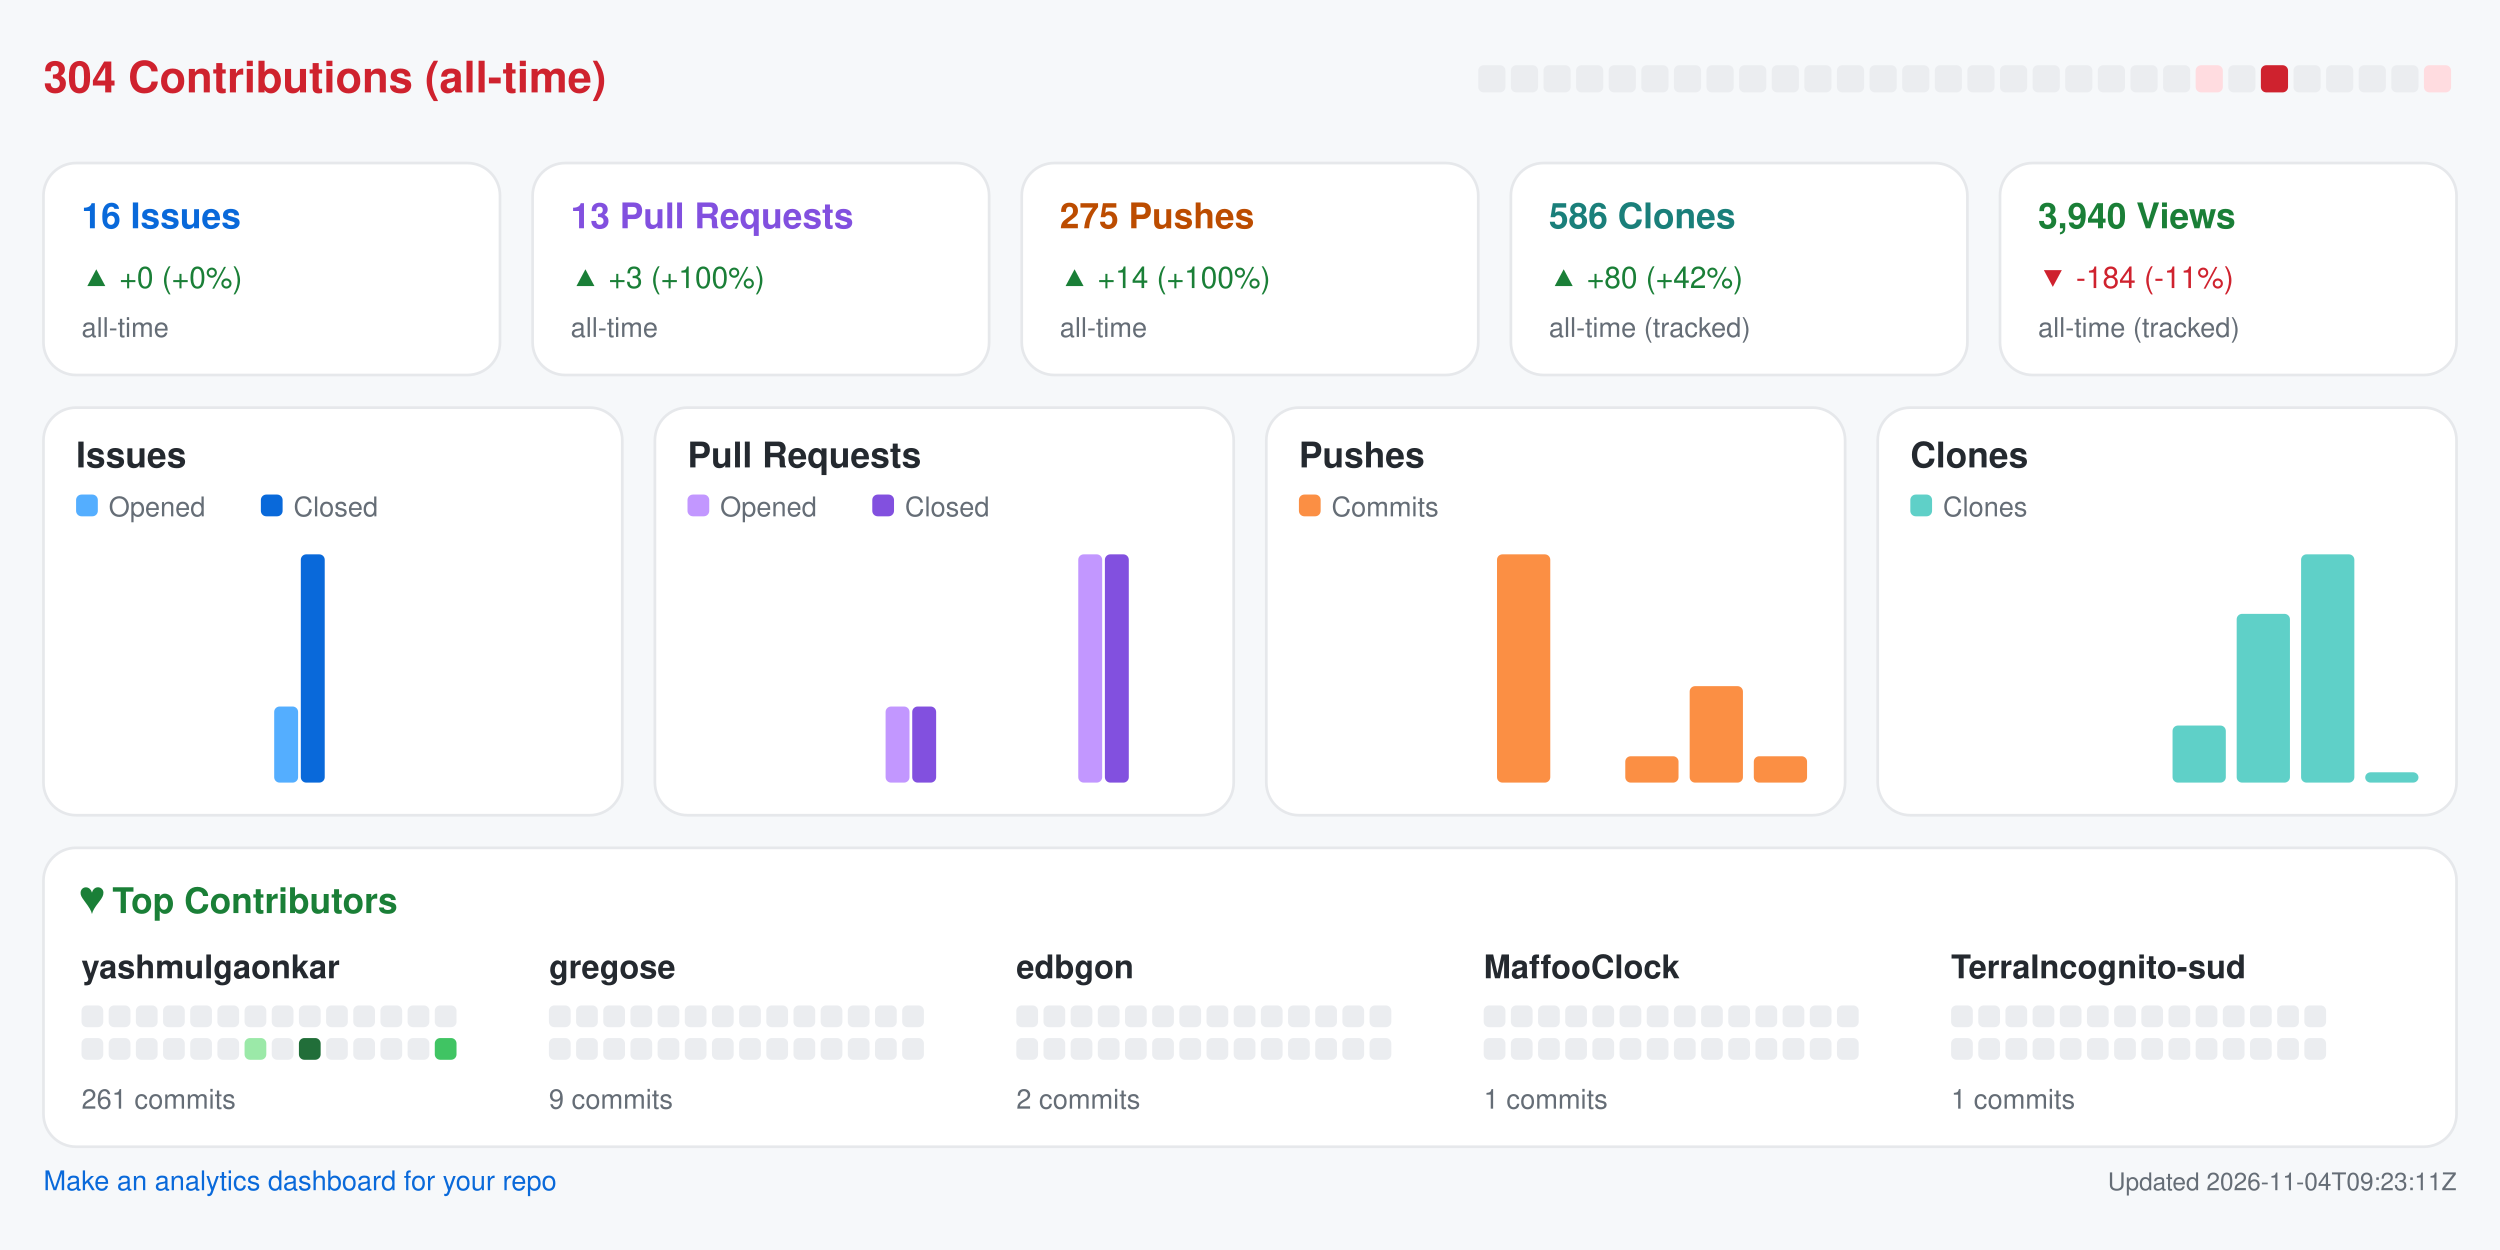
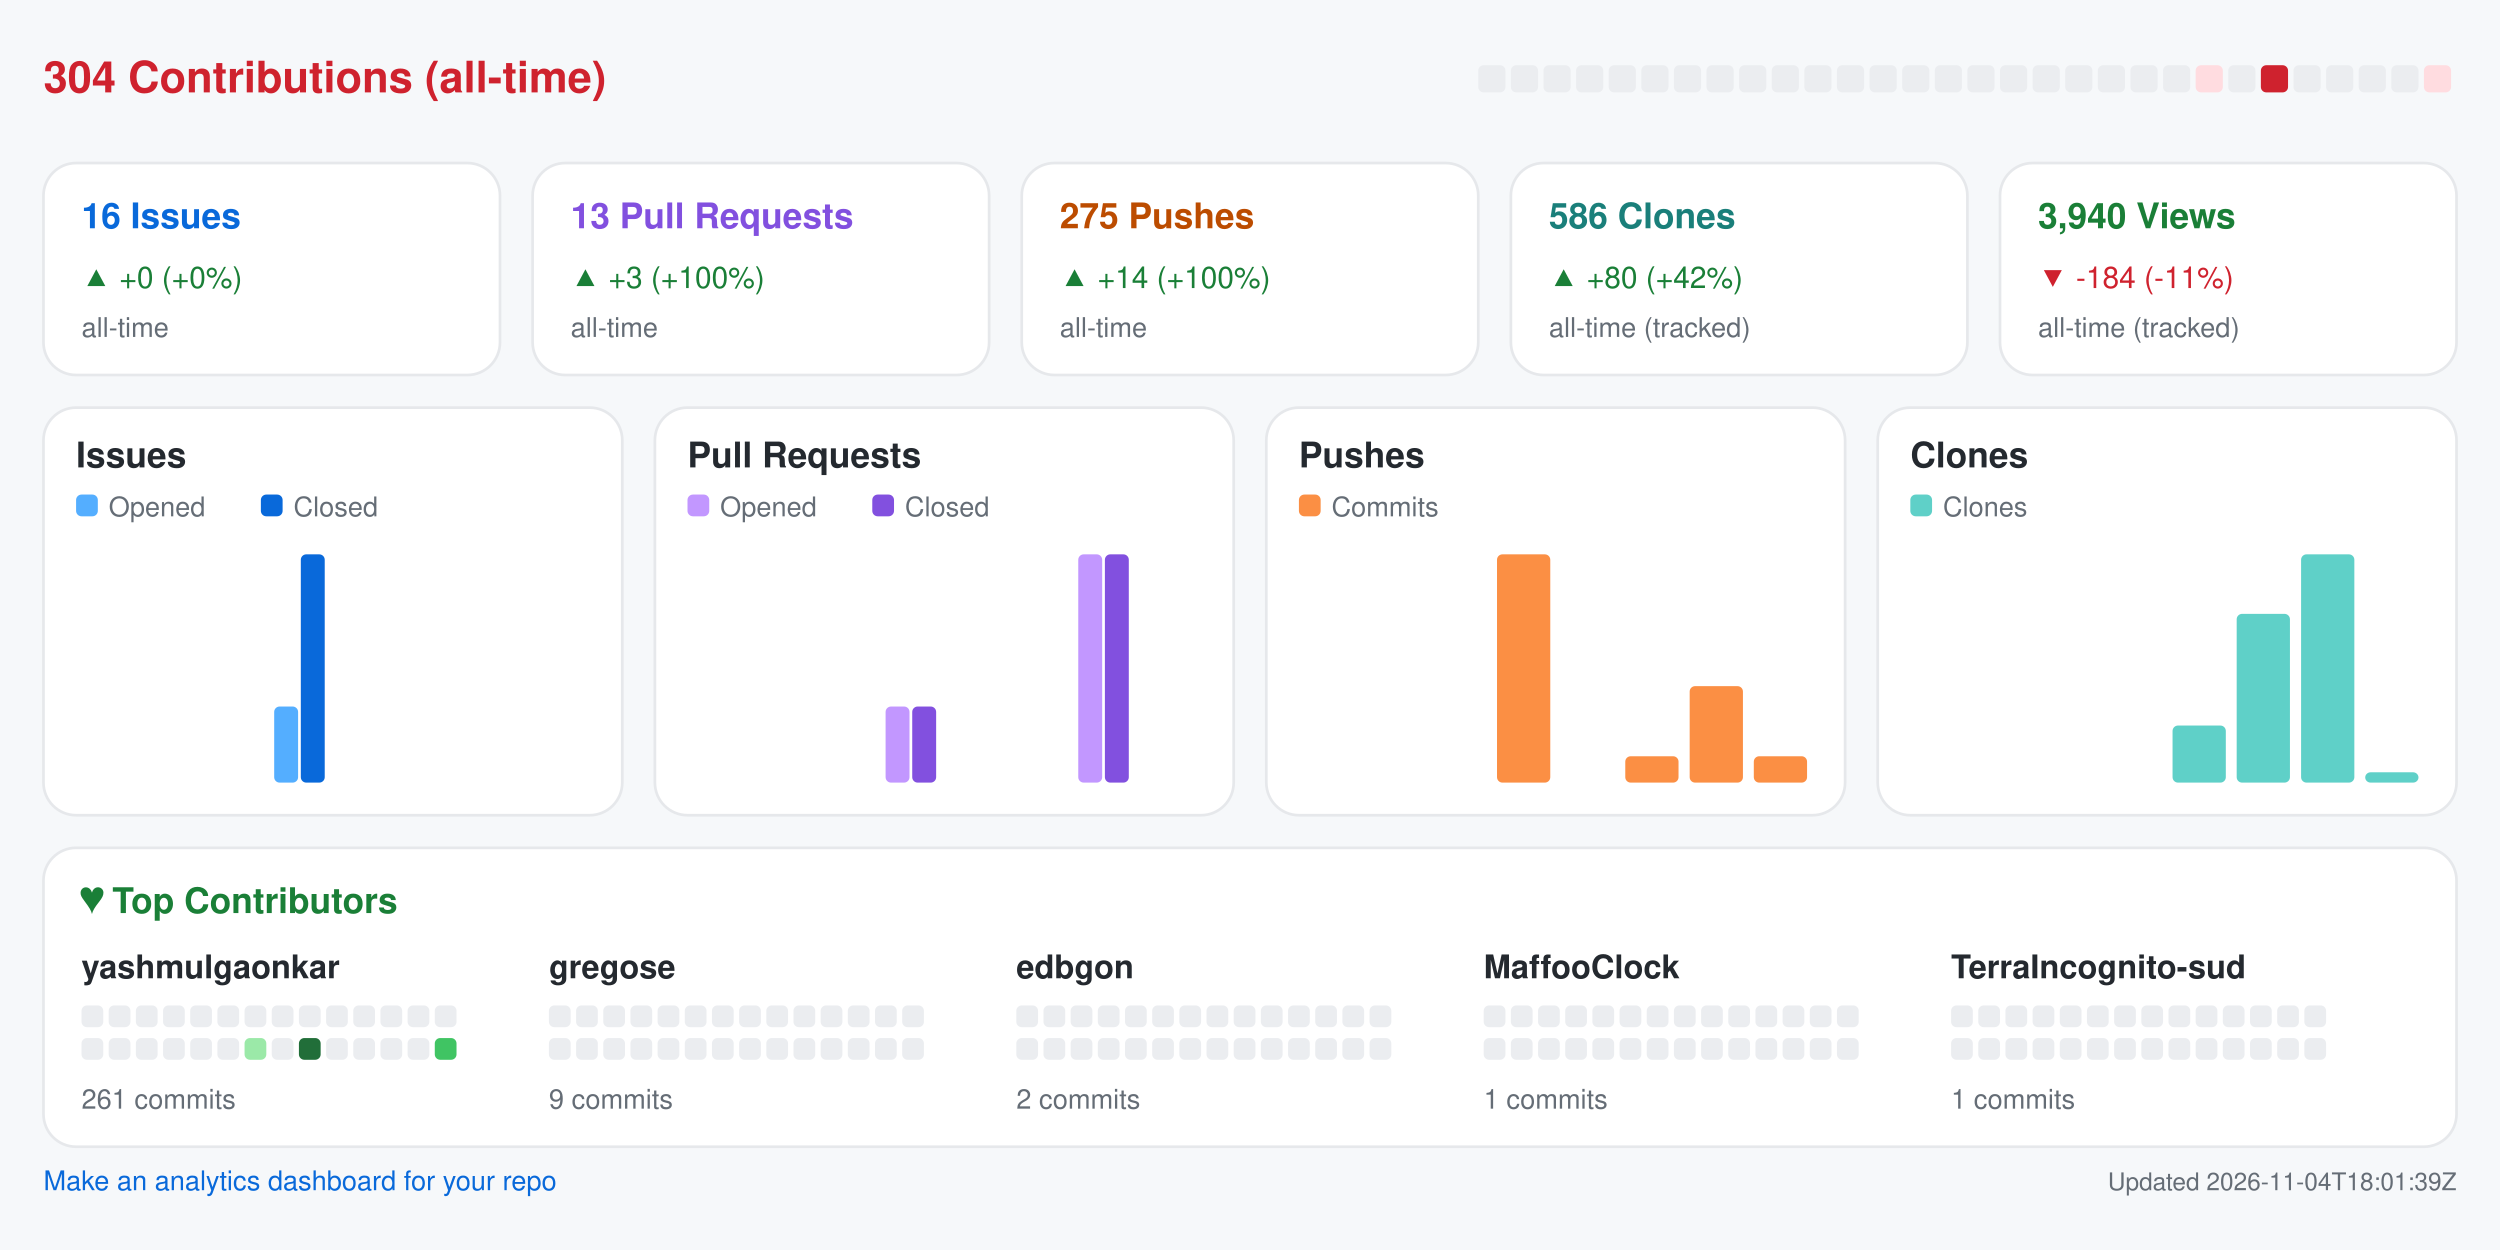
<svg xmlns="http://www.w3.org/2000/svg" width="920" height="460" viewBox="0 0 920 460" role="img" aria-label="Repository analytics for yashmulgaonkar/halo">
  <rect x="0.0" y="0.0" width="920.0" height="460.0" rx="0" fill="#f6f8fa" />
  <text x="16.0" y="34.0" fill="#cf222e" font-size="16" font-family="-apple-system,BlinkMacSystemFont,Segoe UI,Helvetica,Arial,sans-serif" font-weight="600" text-anchor="start">304 Contributions (all-time)</text>
  <rect x="544.0" y="24.0" width="10.0" height="10.0" rx="2" fill="#ebedf0" />
  <rect x="556.0" y="24.0" width="10.0" height="10.0" rx="2" fill="#ebedf0" />
  <rect x="568.0" y="24.0" width="10.0" height="10.0" rx="2" fill="#ebedf0" />
  <rect x="580.0" y="24.0" width="10.0" height="10.0" rx="2" fill="#ebedf0" />
  <rect x="592.0" y="24.0" width="10.0" height="10.0" rx="2" fill="#ebedf0" />
  <rect x="604.0" y="24.0" width="10.0" height="10.0" rx="2" fill="#ebedf0" />
  <rect x="616.0" y="24.0" width="10.0" height="10.0" rx="2" fill="#ebedf0" />
  <rect x="628.0" y="24.0" width="10.0" height="10.0" rx="2" fill="#ebedf0" />
  <rect x="640.0" y="24.0" width="10.0" height="10.0" rx="2" fill="#ebedf0" />
  <rect x="652.0" y="24.0" width="10.0" height="10.0" rx="2" fill="#ebedf0" />
  <rect x="664.0" y="24.0" width="10.0" height="10.0" rx="2" fill="#ebedf0" />
  <rect x="676.0" y="24.0" width="10.0" height="10.0" rx="2" fill="#ebedf0" />
  <rect x="688.0" y="24.0" width="10.0" height="10.0" rx="2" fill="#ebedf0" />
  <rect x="700.0" y="24.0" width="10.0" height="10.0" rx="2" fill="#ebedf0" />
  <rect x="712.0" y="24.0" width="10.0" height="10.0" rx="2" fill="#ebedf0" />
  <rect x="724.0" y="24.0" width="10.0" height="10.0" rx="2" fill="#ebedf0" />
  <rect x="736.0" y="24.0" width="10.0" height="10.0" rx="2" fill="#ebedf0" />
  <rect x="748.0" y="24.0" width="10.0" height="10.0" rx="2" fill="#ebedf0" />
  <rect x="760.0" y="24.0" width="10.0" height="10.0" rx="2" fill="#ebedf0" />
  <rect x="772.0" y="24.0" width="10.0" height="10.0" rx="2" fill="#ebedf0" />
  <rect x="784.0" y="24.0" width="10.0" height="10.0" rx="2" fill="#ebedf0" />
  <rect x="796.0" y="24.0" width="10.0" height="10.0" rx="2" fill="#ebedf0" />
  <rect x="808.0" y="24.0" width="10.0" height="10.0" rx="2" fill="#ffdce0" />
  <rect x="820.0" y="24.0" width="10.0" height="10.0" rx="2" fill="#ebedf0" />
  <rect x="832.0" y="24.0" width="10.0" height="10.0" rx="2" fill="#cf222e" />
  <rect x="844.0" y="24.0" width="10.0" height="10.0" rx="2" fill="#ebedf0" />
  <rect x="856.0" y="24.0" width="10.0" height="10.0" rx="2" fill="#ebedf0" />
  <rect x="868.0" y="24.0" width="10.0" height="10.0" rx="2" fill="#ebedf0" />
  <rect x="880.0" y="24.0" width="10.0" height="10.0" rx="2" fill="#ebedf0" />
  <rect x="892.0" y="24.0" width="10.0" height="10.0" rx="2" fill="#ffdce0" />
  <rect x="16.0" y="60.0" width="168.0" height="78.0" rx="12" fill="#ffffff" stroke="#e6e8eb" />
  <text x="30.0" y="84.0" fill="#0969da" font-size="13" font-family="-apple-system,BlinkMacSystemFont,Segoe UI,Helvetica,Arial,sans-serif" font-weight="600" text-anchor="start">16 Issues</text>
  <text x="30.0" y="106.0" fill="#1a7f37" font-size="11" font-family="-apple-system,BlinkMacSystemFont,Segoe UI,Helvetica,Arial,sans-serif" font-weight="400" text-anchor="start">▲ +0 (+0%)</text>
  <text x="30.0" y="124.0" fill="#656d76" font-size="10" font-family="-apple-system,BlinkMacSystemFont,Segoe UI,Helvetica,Arial,sans-serif" font-weight="400" text-anchor="start">all-time</text>
  <rect x="196.0" y="60.0" width="168.0" height="78.0" rx="12" fill="#ffffff" stroke="#e6e8eb" />
  <text x="210.0" y="84.0" fill="#8250df" font-size="13" font-family="-apple-system,BlinkMacSystemFont,Segoe UI,Helvetica,Arial,sans-serif" font-weight="600" text-anchor="start">13 Pull Requests</text>
  <text x="210.0" y="106.0" fill="#1a7f37" font-size="11" font-family="-apple-system,BlinkMacSystemFont,Segoe UI,Helvetica,Arial,sans-serif" font-weight="400" text-anchor="start">▲ +3 (+100%)</text>
  <text x="210.0" y="124.0" fill="#656d76" font-size="10" font-family="-apple-system,BlinkMacSystemFont,Segoe UI,Helvetica,Arial,sans-serif" font-weight="400" text-anchor="start">all-time</text>
  <rect x="376.0" y="60.0" width="168.0" height="78.0" rx="12" fill="#ffffff" stroke="#e6e8eb" />
  <text x="390.0" y="84.0" fill="#bc4c00" font-size="13" font-family="-apple-system,BlinkMacSystemFont,Segoe UI,Helvetica,Arial,sans-serif" font-weight="600" text-anchor="start">275 Pushes</text>
  <text x="390.0" y="106.0" fill="#1a7f37" font-size="11" font-family="-apple-system,BlinkMacSystemFont,Segoe UI,Helvetica,Arial,sans-serif" font-weight="400" text-anchor="start">▲ +14 (+100%)</text>
  <text x="390.0" y="124.0" fill="#656d76" font-size="10" font-family="-apple-system,BlinkMacSystemFont,Segoe UI,Helvetica,Arial,sans-serif" font-weight="400" text-anchor="start">all-time</text>
  <rect x="556.0" y="60.0" width="168.0" height="78.0" rx="12" fill="#ffffff" stroke="#e6e8eb" />
  <text x="570.0" y="84.0" fill="#1a7f7a" font-size="13" font-family="-apple-system,BlinkMacSystemFont,Segoe UI,Helvetica,Arial,sans-serif" font-weight="600" text-anchor="start">586 Clones</text>
  <text x="570.0" y="106.0" fill="#1a7f37" font-size="11" font-family="-apple-system,BlinkMacSystemFont,Segoe UI,Helvetica,Arial,sans-serif" font-weight="400" text-anchor="start">▲ +80 (+42%)</text>
  <text x="570.0" y="124.0" fill="#656d76" font-size="10" font-family="-apple-system,BlinkMacSystemFont,Segoe UI,Helvetica,Arial,sans-serif" font-weight="400" text-anchor="start">all-time (tracked)</text>
  <rect x="736.0" y="60.0" width="168.0" height="78.0" rx="12" fill="#ffffff" stroke="#e6e8eb" />
  <text x="750.0" y="84.0" fill="#1a7f37" font-size="13" font-family="-apple-system,BlinkMacSystemFont,Segoe UI,Helvetica,Arial,sans-serif" font-weight="600" text-anchor="start">3,940 Views</text>
  <text x="750.0" y="106.0" fill="#cf222e" font-size="11" font-family="-apple-system,BlinkMacSystemFont,Segoe UI,Helvetica,Arial,sans-serif" font-weight="400" text-anchor="start">▼ -184 (-11%)</text>
  <text x="750.0" y="124.0" fill="#656d76" font-size="10" font-family="-apple-system,BlinkMacSystemFont,Segoe UI,Helvetica,Arial,sans-serif" font-weight="400" text-anchor="start">all-time (tracked)</text>
  <rect x="16.0" y="150.0" width="213.0" height="150.0" rx="12" fill="#ffffff" stroke="#e6e8eb" />
  <text x="28.0" y="172.0" fill="#24292f" font-size="13" font-family="-apple-system,BlinkMacSystemFont,Segoe UI,Helvetica,Arial,sans-serif" font-weight="600" text-anchor="start">Issues</text>
  <rect x="28.0" y="182.0" width="8.0" height="8.0" rx="2" fill="#54aeff" />
  <text x="40.0" y="190.0" fill="#656d76" font-size="10" font-family="-apple-system,BlinkMacSystemFont,Segoe UI,Helvetica,Arial,sans-serif" font-weight="400" text-anchor="start">Opened</text>
  <rect x="96.0" y="182.0" width="8.0" height="8.0" rx="2" fill="#0969da" />
  <text x="108.0" y="190.0" fill="#656d76" font-size="10" font-family="-apple-system,BlinkMacSystemFont,Segoe UI,Helvetica,Arial,sans-serif" font-weight="400" text-anchor="start">Closed</text>
  <rect x="30.0" y="288.0" width="8.8" height="0.0" rx="2" fill="#54aeff" />
  <rect x="39.8" y="288.0" width="8.8" height="0.0" rx="2" fill="#0969da" />
  <rect x="53.6" y="288.0" width="8.8" height="0.0" rx="2" fill="#54aeff" />
  <rect x="63.4" y="288.0" width="8.8" height="0.0" rx="2" fill="#0969da" />
  <rect x="77.2" y="288.0" width="8.8" height="0.0" rx="2" fill="#54aeff" />
  <rect x="87.1" y="288.0" width="8.8" height="0.0" rx="2" fill="#0969da" />
  <rect x="100.9" y="260.0" width="8.8" height="28.0" rx="2" fill="#54aeff" />
  <rect x="110.7" y="204.0" width="8.8" height="84.0" rx="2" fill="#0969da" />
  <rect x="124.5" y="288.0" width="8.8" height="0.0" rx="2" fill="#54aeff" />
  <rect x="134.3" y="288.0" width="8.8" height="0.0" rx="2" fill="#0969da" />
  <rect x="148.1" y="288.0" width="8.8" height="0.0" rx="2" fill="#54aeff" />
  <rect x="157.9" y="288.0" width="8.8" height="0.0" rx="2" fill="#0969da" />
  <rect x="171.8" y="288.0" width="8.8" height="0.0" rx="2" fill="#54aeff" />
  <rect x="181.6" y="288.0" width="8.8" height="0.0" rx="2" fill="#0969da" />
  <rect x="195.4" y="288.0" width="8.8" height="0.0" rx="2" fill="#54aeff" />
  <rect x="205.2" y="288.0" width="8.8" height="0.0" rx="2" fill="#0969da" />
  <rect x="241.0" y="150.0" width="213.0" height="150.0" rx="12" fill="#ffffff" stroke="#e6e8eb" />
  <text x="253.0" y="172.0" fill="#24292f" font-size="13" font-family="-apple-system,BlinkMacSystemFont,Segoe UI,Helvetica,Arial,sans-serif" font-weight="600" text-anchor="start">Pull Requests</text>
  <rect x="253.0" y="182.0" width="8.0" height="8.0" rx="2" fill="#c297ff" />
  <text x="265.0" y="190.0" fill="#656d76" font-size="10" font-family="-apple-system,BlinkMacSystemFont,Segoe UI,Helvetica,Arial,sans-serif" font-weight="400" text-anchor="start">Opened</text>
  <rect x="321.0" y="182.0" width="8.0" height="8.0" rx="2" fill="#8250df" />
  <text x="333.0" y="190.0" fill="#656d76" font-size="10" font-family="-apple-system,BlinkMacSystemFont,Segoe UI,Helvetica,Arial,sans-serif" font-weight="400" text-anchor="start">Closed</text>
  <rect x="255.0" y="288.0" width="8.8" height="0.0" rx="2" fill="#c297ff" />
  <rect x="264.8" y="288.0" width="8.8" height="0.0" rx="2" fill="#8250df" />
  <rect x="278.6" y="288.0" width="8.8" height="0.0" rx="2" fill="#c297ff" />
  <rect x="288.4" y="288.0" width="8.8" height="0.0" rx="2" fill="#8250df" />
  <rect x="302.2" y="288.0" width="8.8" height="0.0" rx="2" fill="#c297ff" />
  <rect x="312.1" y="288.0" width="8.8" height="0.0" rx="2" fill="#8250df" />
  <rect x="325.9" y="260.0" width="8.8" height="28.0" rx="2" fill="#c297ff" />
  <rect x="335.7" y="260.0" width="8.8" height="28.0" rx="2" fill="#8250df" />
  <rect x="349.5" y="288.0" width="8.8" height="0.0" rx="2" fill="#c297ff" />
  <rect x="359.3" y="288.0" width="8.8" height="0.0" rx="2" fill="#8250df" />
  <rect x="373.1" y="288.0" width="8.8" height="0.0" rx="2" fill="#c297ff" />
  <rect x="382.9" y="288.0" width="8.8" height="0.0" rx="2" fill="#8250df" />
  <rect x="396.8" y="204.0" width="8.8" height="84.0" rx="2" fill="#c297ff" />
  <rect x="406.6" y="204.0" width="8.8" height="84.0" rx="2" fill="#8250df" />
  <rect x="420.4" y="288.0" width="8.8" height="0.0" rx="2" fill="#c297ff" />
  <rect x="430.2" y="288.0" width="8.8" height="0.0" rx="2" fill="#8250df" />
  <rect x="466.0" y="150.0" width="213.0" height="150.0" rx="12" fill="#ffffff" stroke="#e6e8eb" />
  <text x="478.0" y="172.0" fill="#24292f" font-size="13" font-family="-apple-system,BlinkMacSystemFont,Segoe UI,Helvetica,Arial,sans-serif" font-weight="600" text-anchor="start">Pushes</text>
  <rect x="478.0" y="182.0" width="8.0" height="8.0" rx="2" fill="#fb8f44" />
  <text x="490.0" y="190.0" fill="#656d76" font-size="10" font-family="-apple-system,BlinkMacSystemFont,Segoe UI,Helvetica,Arial,sans-serif" font-weight="400" text-anchor="start">Commits</text>
  <rect x="480.0" y="288.0" width="19.6" height="0.0" rx="2" fill="#fb8f44" />
  <rect x="503.6" y="288.0" width="19.6" height="0.0" rx="2" fill="#fb8f44" />
  <rect x="527.2" y="288.0" width="19.6" height="0.0" rx="2" fill="#fb8f44" />
  <rect x="550.9" y="204.0" width="19.6" height="84.0" rx="2" fill="#fb8f44" />
  <rect x="574.5" y="288.0" width="19.6" height="0.0" rx="2" fill="#fb8f44" />
  <rect x="598.1" y="278.3" width="19.6" height="9.7" rx="2" fill="#fb8f44" />
  <rect x="621.8" y="252.5" width="19.6" height="35.5" rx="2" fill="#fb8f44" />
  <rect x="645.4" y="278.3" width="19.6" height="9.7" rx="2" fill="#fb8f44" />
  <rect x="691.0" y="150.0" width="213.0" height="150.0" rx="12" fill="#ffffff" stroke="#e6e8eb" />
  <text x="703.0" y="172.0" fill="#24292f" font-size="13" font-family="-apple-system,BlinkMacSystemFont,Segoe UI,Helvetica,Arial,sans-serif" font-weight="600" text-anchor="start">Clones</text>
  <rect x="703.0" y="182.0" width="8.0" height="8.0" rx="2" fill="#5fd0c8" />
  <text x="715.0" y="190.0" fill="#656d76" font-size="10" font-family="-apple-system,BlinkMacSystemFont,Segoe UI,Helvetica,Arial,sans-serif" font-weight="400" text-anchor="start">Clones</text>
  <rect x="705.0" y="288.0" width="19.6" height="0.0" rx="2" fill="#5fd0c8" />
  <rect x="728.6" y="288.0" width="19.6" height="0.0" rx="2" fill="#5fd0c8" />
  <rect x="752.2" y="288.0" width="19.6" height="0.0" rx="2" fill="#5fd0c8" />
  <rect x="775.9" y="288.0" width="19.6" height="0.0" rx="2" fill="#5fd0c8" />
  <rect x="799.5" y="267.0" width="19.6" height="21.0" rx="2" fill="#5fd0c8" />
  <rect x="823.1" y="225.9" width="19.6" height="62.1" rx="2" fill="#5fd0c8" />
  <rect x="846.8" y="204.0" width="19.6" height="84.0" rx="2" fill="#5fd0c8" />
  <rect x="870.4" y="284.2" width="19.6" height="3.8" rx="2" fill="#5fd0c8" />
  <rect x="16.0" y="312.0" width="888.0" height="110.0" rx="12" fill="#ffffff" stroke="#e6e8eb" />
  <text x="30.0" y="336.0" fill="#1a7f37" font-size="13" font-family="-apple-system,BlinkMacSystemFont,Segoe UI,Helvetica,Arial,sans-serif" font-weight="600" text-anchor="start">♥  Top Contributors</text>
  <text x="30.0" y="360.0" fill="#24292f" font-size="12" font-family="-apple-system,BlinkMacSystemFont,Segoe UI,Helvetica,Arial,sans-serif" font-weight="600" text-anchor="start">yashmulgaonkar</text>
  <rect x="30.0" y="370.0" width="8.0" height="8.0" rx="2" fill="#ebedf0" />
  <rect x="40.0" y="370.0" width="8.0" height="8.0" rx="2" fill="#ebedf0" />
  <rect x="50.0" y="370.0" width="8.0" height="8.0" rx="2" fill="#ebedf0" />
  <rect x="60.0" y="370.0" width="8.0" height="8.0" rx="2" fill="#ebedf0" />
  <rect x="70.0" y="370.0" width="8.0" height="8.0" rx="2" fill="#ebedf0" />
  <rect x="80.0" y="370.0" width="8.0" height="8.0" rx="2" fill="#ebedf0" />
  <rect x="90.0" y="370.0" width="8.0" height="8.0" rx="2" fill="#ebedf0" />
  <rect x="100.0" y="370.0" width="8.0" height="8.0" rx="2" fill="#ebedf0" />
  <rect x="110.0" y="370.0" width="8.0" height="8.0" rx="2" fill="#ebedf0" />
  <rect x="120.0" y="370.0" width="8.0" height="8.0" rx="2" fill="#ebedf0" />
  <rect x="130.0" y="370.0" width="8.0" height="8.0" rx="2" fill="#ebedf0" />
  <rect x="140.0" y="370.0" width="8.0" height="8.0" rx="2" fill="#ebedf0" />
  <rect x="150.0" y="370.0" width="8.0" height="8.0" rx="2" fill="#ebedf0" />
  <rect x="160.0" y="370.0" width="8.0" height="8.0" rx="2" fill="#ebedf0" />
  <rect x="30.0" y="382.0" width="8.0" height="8.0" rx="2" fill="#ebedf0" />
  <rect x="40.0" y="382.0" width="8.0" height="8.0" rx="2" fill="#ebedf0" />
  <rect x="50.0" y="382.0" width="8.0" height="8.0" rx="2" fill="#ebedf0" />
  <rect x="60.0" y="382.0" width="8.0" height="8.0" rx="2" fill="#ebedf0" />
  <rect x="70.0" y="382.0" width="8.0" height="8.0" rx="2" fill="#ebedf0" />
  <rect x="80.0" y="382.0" width="8.0" height="8.0" rx="2" fill="#ebedf0" />
  <rect x="90.0" y="382.0" width="8.0" height="8.0" rx="2" fill="#9be9a8" />
  <rect x="100.0" y="382.0" width="8.0" height="8.0" rx="2" fill="#ebedf0" />
  <rect x="110.0" y="382.0" width="8.0" height="8.0" rx="2" fill="#216e39" />
  <rect x="120.0" y="382.0" width="8.0" height="8.0" rx="2" fill="#ebedf0" />
  <rect x="130.0" y="382.0" width="8.0" height="8.0" rx="2" fill="#ebedf0" />
  <rect x="140.0" y="382.0" width="8.0" height="8.0" rx="2" fill="#ebedf0" />
  <rect x="150.0" y="382.0" width="8.0" height="8.0" rx="2" fill="#ebedf0" />
  <rect x="160.0" y="382.0" width="8.0" height="8.0" rx="2" fill="#40c463" />
  <text x="30.0" y="408.0" fill="#656d76" font-size="10" font-family="-apple-system,BlinkMacSystemFont,Segoe UI,Helvetica,Arial,sans-serif" font-weight="400" text-anchor="start">261 commits</text>
  <text x="202.0" y="360.0" fill="#24292f" font-size="12" font-family="-apple-system,BlinkMacSystemFont,Segoe UI,Helvetica,Arial,sans-serif" font-weight="600" text-anchor="start">gregose</text>
  <rect x="202.0" y="370.0" width="8.0" height="8.0" rx="2" fill="#ebedf0" />
  <rect x="212.0" y="370.0" width="8.0" height="8.0" rx="2" fill="#ebedf0" />
  <rect x="222.0" y="370.0" width="8.0" height="8.0" rx="2" fill="#ebedf0" />
  <rect x="232.0" y="370.0" width="8.0" height="8.0" rx="2" fill="#ebedf0" />
  <rect x="242.0" y="370.0" width="8.0" height="8.0" rx="2" fill="#ebedf0" />
  <rect x="252.0" y="370.0" width="8.0" height="8.0" rx="2" fill="#ebedf0" />
  <rect x="262.0" y="370.0" width="8.0" height="8.0" rx="2" fill="#ebedf0" />
  <rect x="272.0" y="370.0" width="8.0" height="8.0" rx="2" fill="#ebedf0" />
  <rect x="282.0" y="370.0" width="8.0" height="8.0" rx="2" fill="#ebedf0" />
  <rect x="292.0" y="370.0" width="8.0" height="8.0" rx="2" fill="#ebedf0" />
  <rect x="302.0" y="370.0" width="8.0" height="8.0" rx="2" fill="#ebedf0" />
  <rect x="312.0" y="370.0" width="8.0" height="8.0" rx="2" fill="#ebedf0" />
  <rect x="322.0" y="370.0" width="8.0" height="8.0" rx="2" fill="#ebedf0" />
  <rect x="332.0" y="370.0" width="8.0" height="8.0" rx="2" fill="#ebedf0" />
  <rect x="202.0" y="382.0" width="8.0" height="8.0" rx="2" fill="#ebedf0" />
  <rect x="212.0" y="382.0" width="8.0" height="8.0" rx="2" fill="#ebedf0" />
  <rect x="222.0" y="382.0" width="8.0" height="8.0" rx="2" fill="#ebedf0" />
  <rect x="232.0" y="382.0" width="8.0" height="8.0" rx="2" fill="#ebedf0" />
  <rect x="242.0" y="382.0" width="8.0" height="8.0" rx="2" fill="#ebedf0" />
  <rect x="252.0" y="382.0" width="8.0" height="8.0" rx="2" fill="#ebedf0" />
  <rect x="262.0" y="382.0" width="8.0" height="8.0" rx="2" fill="#ebedf0" />
  <rect x="272.0" y="382.0" width="8.0" height="8.0" rx="2" fill="#ebedf0" />
  <rect x="282.0" y="382.0" width="8.0" height="8.0" rx="2" fill="#ebedf0" />
  <rect x="292.0" y="382.0" width="8.0" height="8.0" rx="2" fill="#ebedf0" />
  <rect x="302.0" y="382.0" width="8.0" height="8.0" rx="2" fill="#ebedf0" />
  <rect x="312.0" y="382.0" width="8.0" height="8.0" rx="2" fill="#ebedf0" />
  <rect x="322.0" y="382.0" width="8.0" height="8.0" rx="2" fill="#ebedf0" />
  <rect x="332.0" y="382.0" width="8.0" height="8.0" rx="2" fill="#ebedf0" />
  <text x="202.0" y="408.0" fill="#656d76" font-size="10" font-family="-apple-system,BlinkMacSystemFont,Segoe UI,Helvetica,Arial,sans-serif" font-weight="400" text-anchor="start">9 commits</text>
  <text x="374.0" y="360.0" fill="#24292f" font-size="12" font-family="-apple-system,BlinkMacSystemFont,Segoe UI,Helvetica,Arial,sans-serif" font-weight="600" text-anchor="start">edbgon</text>
  <rect x="374.0" y="370.0" width="8.0" height="8.0" rx="2" fill="#ebedf0" />
  <rect x="384.0" y="370.0" width="8.0" height="8.0" rx="2" fill="#ebedf0" />
  <rect x="394.0" y="370.0" width="8.0" height="8.0" rx="2" fill="#ebedf0" />
  <rect x="404.0" y="370.0" width="8.0" height="8.0" rx="2" fill="#ebedf0" />
  <rect x="414.0" y="370.0" width="8.0" height="8.0" rx="2" fill="#ebedf0" />
  <rect x="424.0" y="370.0" width="8.0" height="8.0" rx="2" fill="#ebedf0" />
  <rect x="434.0" y="370.0" width="8.0" height="8.0" rx="2" fill="#ebedf0" />
  <rect x="444.0" y="370.0" width="8.0" height="8.0" rx="2" fill="#ebedf0" />
  <rect x="454.0" y="370.0" width="8.0" height="8.0" rx="2" fill="#ebedf0" />
  <rect x="464.0" y="370.0" width="8.0" height="8.0" rx="2" fill="#ebedf0" />
  <rect x="474.0" y="370.0" width="8.0" height="8.0" rx="2" fill="#ebedf0" />
  <rect x="484.0" y="370.0" width="8.0" height="8.0" rx="2" fill="#ebedf0" />
  <rect x="494.0" y="370.0" width="8.0" height="8.0" rx="2" fill="#ebedf0" />
  <rect x="504.0" y="370.0" width="8.0" height="8.0" rx="2" fill="#ebedf0" />
  <rect x="374.0" y="382.0" width="8.0" height="8.0" rx="2" fill="#ebedf0" />
  <rect x="384.0" y="382.0" width="8.0" height="8.0" rx="2" fill="#ebedf0" />
  <rect x="394.0" y="382.0" width="8.0" height="8.0" rx="2" fill="#ebedf0" />
  <rect x="404.0" y="382.0" width="8.0" height="8.0" rx="2" fill="#ebedf0" />
  <rect x="414.0" y="382.0" width="8.0" height="8.0" rx="2" fill="#ebedf0" />
  <rect x="424.0" y="382.0" width="8.0" height="8.0" rx="2" fill="#ebedf0" />
  <rect x="434.0" y="382.0" width="8.0" height="8.0" rx="2" fill="#ebedf0" />
  <rect x="444.0" y="382.0" width="8.0" height="8.0" rx="2" fill="#ebedf0" />
  <rect x="454.0" y="382.0" width="8.0" height="8.0" rx="2" fill="#ebedf0" />
  <rect x="464.0" y="382.0" width="8.0" height="8.0" rx="2" fill="#ebedf0" />
  <rect x="474.0" y="382.0" width="8.0" height="8.0" rx="2" fill="#ebedf0" />
  <rect x="484.0" y="382.0" width="8.0" height="8.0" rx="2" fill="#ebedf0" />
  <rect x="494.0" y="382.0" width="8.0" height="8.0" rx="2" fill="#ebedf0" />
  <rect x="504.0" y="382.0" width="8.0" height="8.0" rx="2" fill="#ebedf0" />
  <text x="374.0" y="408.0" fill="#656d76" font-size="10" font-family="-apple-system,BlinkMacSystemFont,Segoe UI,Helvetica,Arial,sans-serif" font-weight="400" text-anchor="start">2 commits</text>
  <text x="546.0" y="360.0" fill="#24292f" font-size="12" font-family="-apple-system,BlinkMacSystemFont,Segoe UI,Helvetica,Arial,sans-serif" font-weight="600" text-anchor="start">MaffooClock</text>
  <rect x="546.0" y="370.0" width="8.0" height="8.0" rx="2" fill="#ebedf0" />
  <rect x="556.0" y="370.0" width="8.0" height="8.0" rx="2" fill="#ebedf0" />
  <rect x="566.0" y="370.0" width="8.0" height="8.0" rx="2" fill="#ebedf0" />
  <rect x="576.0" y="370.0" width="8.0" height="8.0" rx="2" fill="#ebedf0" />
  <rect x="586.0" y="370.0" width="8.0" height="8.0" rx="2" fill="#ebedf0" />
  <rect x="596.0" y="370.0" width="8.0" height="8.0" rx="2" fill="#ebedf0" />
  <rect x="606.0" y="370.0" width="8.0" height="8.0" rx="2" fill="#ebedf0" />
  <rect x="616.0" y="370.0" width="8.0" height="8.0" rx="2" fill="#ebedf0" />
  <rect x="626.0" y="370.0" width="8.0" height="8.0" rx="2" fill="#ebedf0" />
  <rect x="636.0" y="370.0" width="8.0" height="8.0" rx="2" fill="#ebedf0" />
  <rect x="646.0" y="370.0" width="8.0" height="8.0" rx="2" fill="#ebedf0" />
  <rect x="656.0" y="370.0" width="8.0" height="8.0" rx="2" fill="#ebedf0" />
  <rect x="666.0" y="370.0" width="8.0" height="8.0" rx="2" fill="#ebedf0" />
  <rect x="676.0" y="370.0" width="8.0" height="8.0" rx="2" fill="#ebedf0" />
  <rect x="546.0" y="382.0" width="8.0" height="8.0" rx="2" fill="#ebedf0" />
  <rect x="556.0" y="382.0" width="8.0" height="8.0" rx="2" fill="#ebedf0" />
  <rect x="566.0" y="382.0" width="8.0" height="8.0" rx="2" fill="#ebedf0" />
  <rect x="576.0" y="382.0" width="8.0" height="8.0" rx="2" fill="#ebedf0" />
  <rect x="586.0" y="382.0" width="8.0" height="8.0" rx="2" fill="#ebedf0" />
  <rect x="596.0" y="382.0" width="8.0" height="8.0" rx="2" fill="#ebedf0" />
  <rect x="606.0" y="382.0" width="8.0" height="8.0" rx="2" fill="#ebedf0" />
  <rect x="616.0" y="382.0" width="8.0" height="8.0" rx="2" fill="#ebedf0" />
  <rect x="626.0" y="382.0" width="8.0" height="8.0" rx="2" fill="#ebedf0" />
  <rect x="636.0" y="382.0" width="8.0" height="8.0" rx="2" fill="#ebedf0" />
  <rect x="646.0" y="382.0" width="8.0" height="8.0" rx="2" fill="#ebedf0" />
  <rect x="656.0" y="382.0" width="8.0" height="8.0" rx="2" fill="#ebedf0" />
  <rect x="666.0" y="382.0" width="8.0" height="8.0" rx="2" fill="#ebedf0" />
  <rect x="676.0" y="382.0" width="8.0" height="8.0" rx="2" fill="#ebedf0" />
  <text x="546.0" y="408.0" fill="#656d76" font-size="10" font-family="-apple-system,BlinkMacSystemFont,Segoe UI,Helvetica,Arial,sans-serif" font-weight="400" text-anchor="start">1 commits</text>
  <text x="718.0" y="360.0" fill="#24292f" font-size="12" font-family="-apple-system,BlinkMacSystemFont,Segoe UI,Helvetica,Arial,sans-serif" font-weight="600" text-anchor="start">TerraIncognito-sud</text>
  <rect x="718.0" y="370.0" width="8.0" height="8.0" rx="2" fill="#ebedf0" />
  <rect x="728.0" y="370.0" width="8.0" height="8.0" rx="2" fill="#ebedf0" />
  <rect x="738.0" y="370.0" width="8.0" height="8.0" rx="2" fill="#ebedf0" />
  <rect x="748.0" y="370.0" width="8.0" height="8.0" rx="2" fill="#ebedf0" />
  <rect x="758.0" y="370.0" width="8.0" height="8.0" rx="2" fill="#ebedf0" />
  <rect x="768.0" y="370.0" width="8.0" height="8.0" rx="2" fill="#ebedf0" />
  <rect x="778.0" y="370.0" width="8.0" height="8.0" rx="2" fill="#ebedf0" />
  <rect x="788.0" y="370.0" width="8.0" height="8.0" rx="2" fill="#ebedf0" />
  <rect x="798.0" y="370.0" width="8.0" height="8.0" rx="2" fill="#ebedf0" />
  <rect x="808.0" y="370.0" width="8.0" height="8.0" rx="2" fill="#ebedf0" />
  <rect x="818.0" y="370.0" width="8.0" height="8.0" rx="2" fill="#ebedf0" />
  <rect x="828.0" y="370.0" width="8.0" height="8.0" rx="2" fill="#ebedf0" />
  <rect x="838.0" y="370.0" width="8.0" height="8.0" rx="2" fill="#ebedf0" />
  <rect x="848.0" y="370.0" width="8.0" height="8.0" rx="2" fill="#ebedf0" />
  <rect x="718.0" y="382.0" width="8.0" height="8.0" rx="2" fill="#ebedf0" />
  <rect x="728.0" y="382.0" width="8.0" height="8.0" rx="2" fill="#ebedf0" />
  <rect x="738.0" y="382.0" width="8.0" height="8.0" rx="2" fill="#ebedf0" />
  <rect x="748.0" y="382.0" width="8.0" height="8.0" rx="2" fill="#ebedf0" />
  <rect x="758.0" y="382.0" width="8.0" height="8.0" rx="2" fill="#ebedf0" />
  <rect x="768.0" y="382.0" width="8.0" height="8.0" rx="2" fill="#ebedf0" />
  <rect x="778.0" y="382.0" width="8.0" height="8.0" rx="2" fill="#ebedf0" />
  <rect x="788.0" y="382.0" width="8.0" height="8.0" rx="2" fill="#ebedf0" />
  <rect x="798.0" y="382.0" width="8.0" height="8.0" rx="2" fill="#ebedf0" />
  <rect x="808.0" y="382.0" width="8.0" height="8.0" rx="2" fill="#ebedf0" />
  <rect x="818.0" y="382.0" width="8.0" height="8.0" rx="2" fill="#ebedf0" />
  <rect x="828.0" y="382.0" width="8.0" height="8.0" rx="2" fill="#ebedf0" />
  <rect x="838.0" y="382.0" width="8.0" height="8.0" rx="2" fill="#ebedf0" />
  <rect x="848.0" y="382.0" width="8.0" height="8.0" rx="2" fill="#ebedf0" />
  <text x="718.0" y="408.0" fill="#656d76" font-size="10" font-family="-apple-system,BlinkMacSystemFont,Segoe UI,Helvetica,Arial,sans-serif" font-weight="400" text-anchor="start">1 commits</text>
  <a href="https://github.com/yashmulgaonkar/repo-analytics" target="_blank" rel="noopener noreferrer">
    <text x="16.0" y="438.0" fill="#0969da" font-size="10" font-family="-apple-system,BlinkMacSystemFont,Segoe UI,Helvetica,Arial,sans-serif" font-weight="400" text-anchor="start">Make an analytics dashboard for your repo</text>
  </a>
-   <text x="904.0" y="438.0" fill="#656d76" font-size="9" font-family="-apple-system,BlinkMacSystemFont,Segoe UI,Helvetica,Arial,sans-serif" font-weight="400" text-anchor="end">Updated 2026-11-04T09:23:11Z</text>
+   <text x="904.0" y="438.0" fill="#656d76" font-size="9" font-family="-apple-system,BlinkMacSystemFont,Segoe UI,Helvetica,Arial,sans-serif" font-weight="400" text-anchor="end">Updated 2026-11-04T18:01:39Z</text>
</svg>
